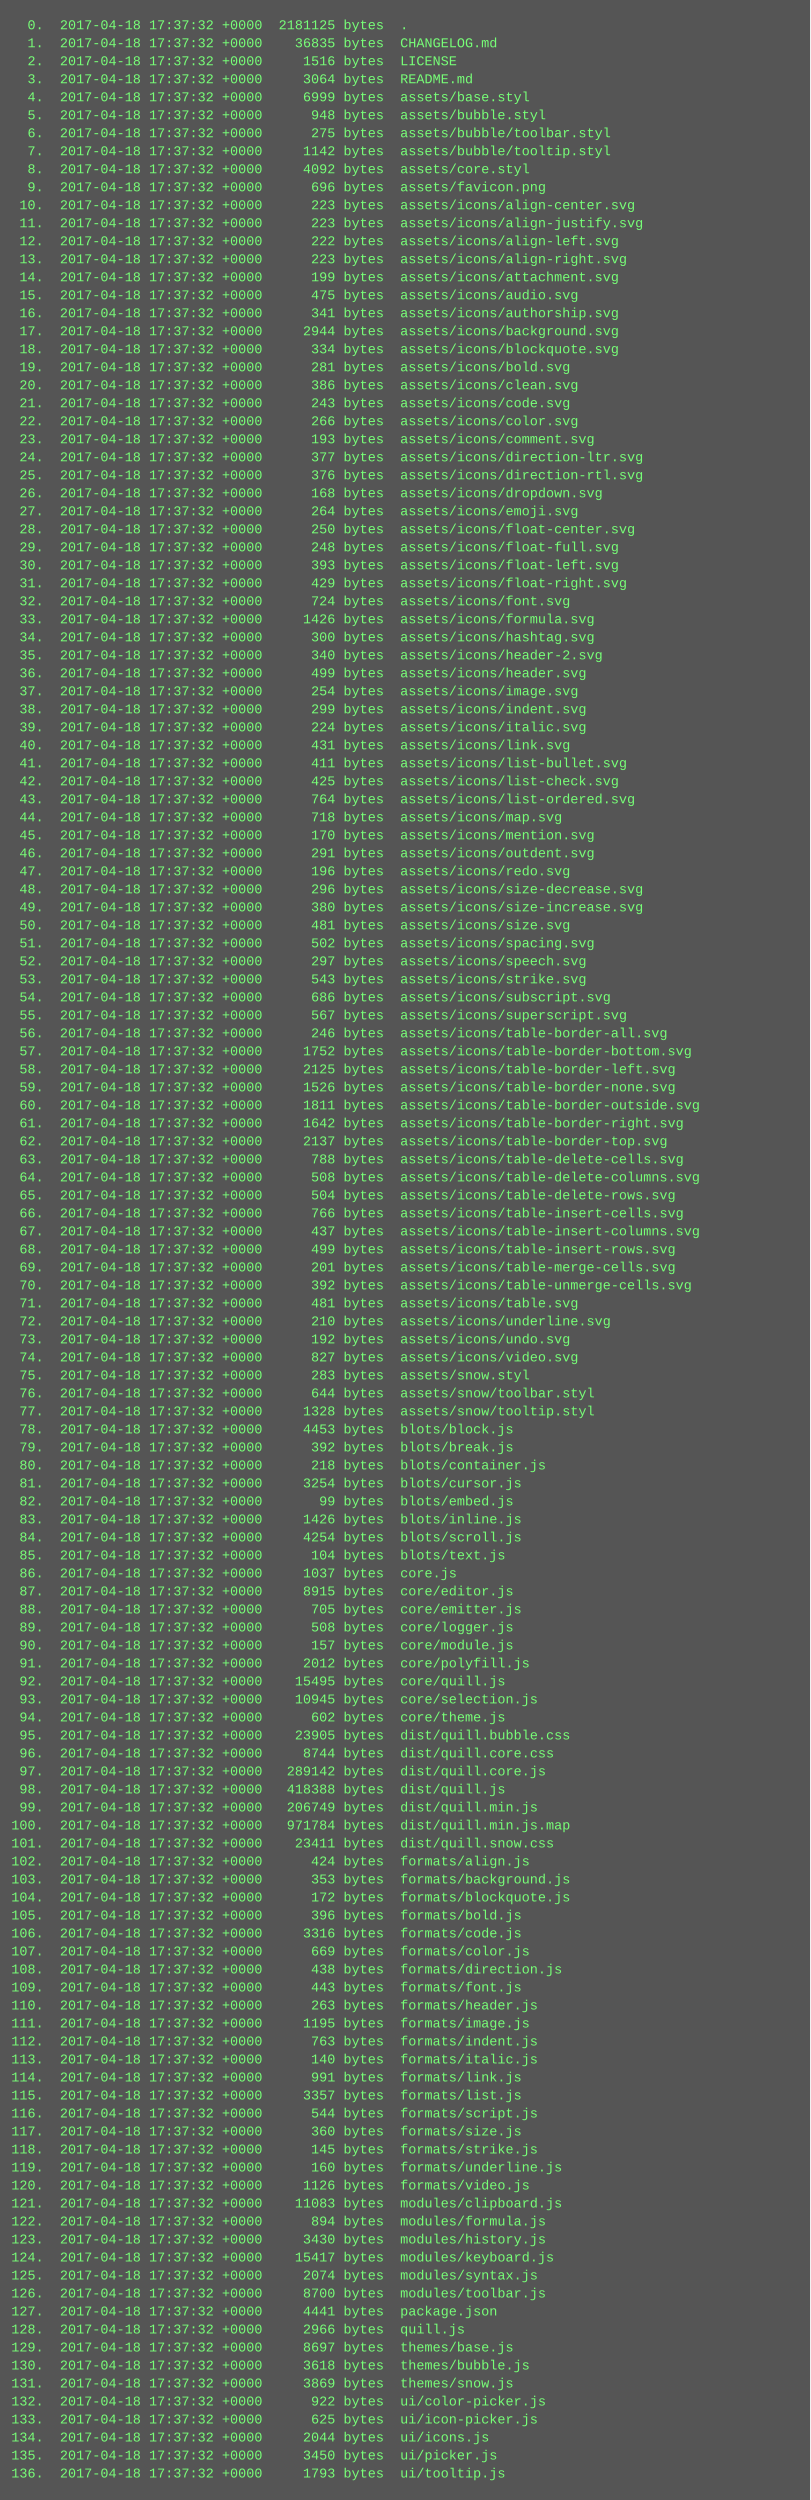
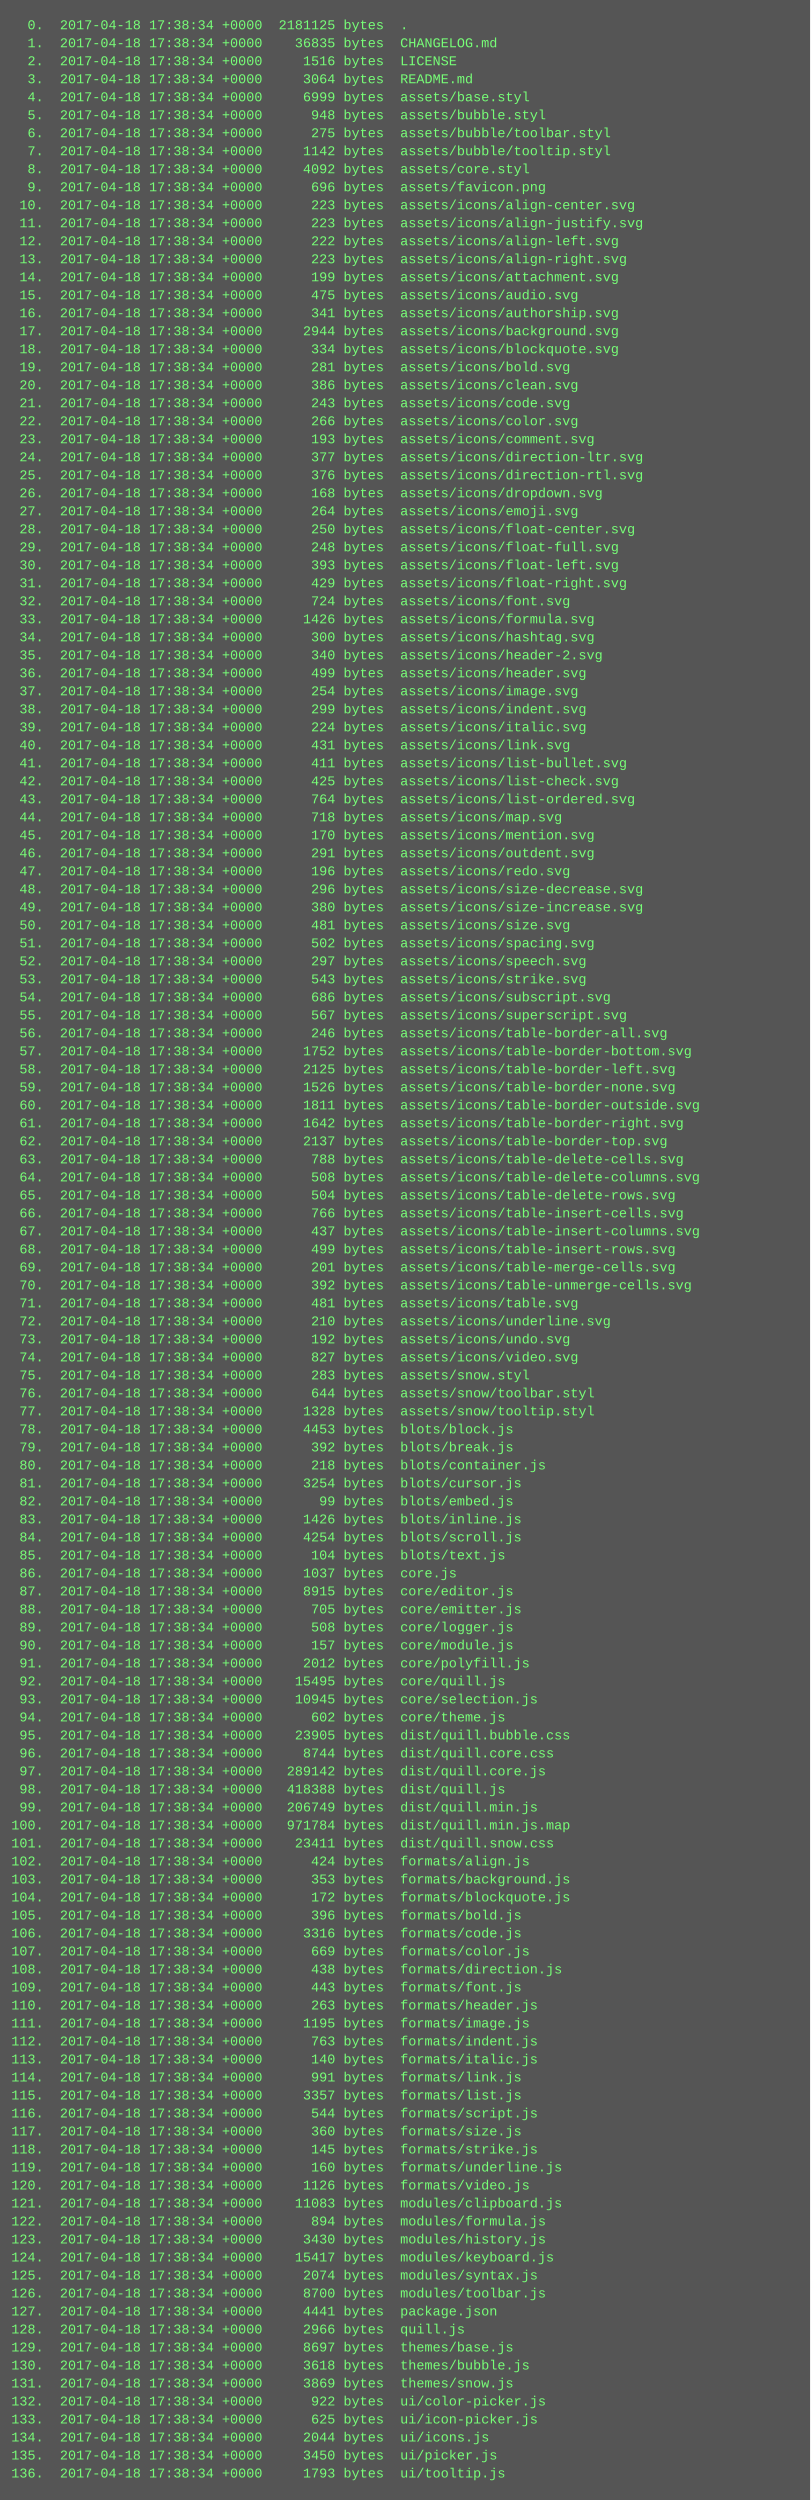
<svg xmlns="http://www.w3.org/2000/svg" height="2222" width="720">
  <rect height="2222" fill="#555" width="720" />
  <text fill="#7f7" font-family="Courier New" font-size="12" xml:space="preserve">
-     <tspan x="10" y="26">  0.  2017-04-18 17:37:32 +0000  2181125 bytes  .</tspan>
-     <tspan x="10" y="42">  1.  2017-04-18 17:37:32 +0000    36835 bytes  CHANGELOG.md</tspan>
-     <tspan x="10" y="58">  2.  2017-04-18 17:37:32 +0000     1516 bytes  LICENSE</tspan>
-     <tspan x="10" y="74">  3.  2017-04-18 17:37:32 +0000     3064 bytes  README.md</tspan>
-     <tspan x="10" y="90">  4.  2017-04-18 17:37:32 +0000     6999 bytes  assets/base.styl</tspan>
-     <tspan x="10" y="106">  5.  2017-04-18 17:37:32 +0000      948 bytes  assets/bubble.styl</tspan>
-     <tspan x="10" y="122">  6.  2017-04-18 17:37:32 +0000      275 bytes  assets/bubble/toolbar.styl</tspan>
-     <tspan x="10" y="138">  7.  2017-04-18 17:37:32 +0000     1142 bytes  assets/bubble/tooltip.styl</tspan>
-     <tspan x="10" y="154">  8.  2017-04-18 17:37:32 +0000     4092 bytes  assets/core.styl</tspan>
-     <tspan x="10" y="170">  9.  2017-04-18 17:37:32 +0000      696 bytes  assets/favicon.png</tspan>
-     <tspan x="10" y="186"> 10.  2017-04-18 17:37:32 +0000      223 bytes  assets/icons/align-center.svg</tspan>
-     <tspan x="10" y="202"> 11.  2017-04-18 17:37:32 +0000      223 bytes  assets/icons/align-justify.svg</tspan>
-     <tspan x="10" y="218"> 12.  2017-04-18 17:37:32 +0000      222 bytes  assets/icons/align-left.svg</tspan>
-     <tspan x="10" y="234"> 13.  2017-04-18 17:37:32 +0000      223 bytes  assets/icons/align-right.svg</tspan>
-     <tspan x="10" y="250"> 14.  2017-04-18 17:37:32 +0000      199 bytes  assets/icons/attachment.svg</tspan>
-     <tspan x="10" y="266"> 15.  2017-04-18 17:37:32 +0000      475 bytes  assets/icons/audio.svg</tspan>
-     <tspan x="10" y="282"> 16.  2017-04-18 17:37:32 +0000      341 bytes  assets/icons/authorship.svg</tspan>
-     <tspan x="10" y="298"> 17.  2017-04-18 17:37:32 +0000     2944 bytes  assets/icons/background.svg</tspan>
-     <tspan x="10" y="314"> 18.  2017-04-18 17:37:32 +0000      334 bytes  assets/icons/blockquote.svg</tspan>
-     <tspan x="10" y="330"> 19.  2017-04-18 17:37:32 +0000      281 bytes  assets/icons/bold.svg</tspan>
-     <tspan x="10" y="346"> 20.  2017-04-18 17:37:32 +0000      386 bytes  assets/icons/clean.svg</tspan>
-     <tspan x="10" y="362"> 21.  2017-04-18 17:37:32 +0000      243 bytes  assets/icons/code.svg</tspan>
-     <tspan x="10" y="378"> 22.  2017-04-18 17:37:32 +0000      266 bytes  assets/icons/color.svg</tspan>
-     <tspan x="10" y="394"> 23.  2017-04-18 17:37:32 +0000      193 bytes  assets/icons/comment.svg</tspan>
-     <tspan x="10" y="410"> 24.  2017-04-18 17:37:32 +0000      377 bytes  assets/icons/direction-ltr.svg</tspan>
-     <tspan x="10" y="426"> 25.  2017-04-18 17:37:32 +0000      376 bytes  assets/icons/direction-rtl.svg</tspan>
-     <tspan x="10" y="442"> 26.  2017-04-18 17:37:32 +0000      168 bytes  assets/icons/dropdown.svg</tspan>
-     <tspan x="10" y="458"> 27.  2017-04-18 17:37:32 +0000      264 bytes  assets/icons/emoji.svg</tspan>
-     <tspan x="10" y="474"> 28.  2017-04-18 17:37:32 +0000      250 bytes  assets/icons/float-center.svg</tspan>
-     <tspan x="10" y="490"> 29.  2017-04-18 17:37:32 +0000      248 bytes  assets/icons/float-full.svg</tspan>
-     <tspan x="10" y="506"> 30.  2017-04-18 17:37:32 +0000      393 bytes  assets/icons/float-left.svg</tspan>
-     <tspan x="10" y="522"> 31.  2017-04-18 17:37:32 +0000      429 bytes  assets/icons/float-right.svg</tspan>
-     <tspan x="10" y="538"> 32.  2017-04-18 17:37:32 +0000      724 bytes  assets/icons/font.svg</tspan>
-     <tspan x="10" y="554"> 33.  2017-04-18 17:37:32 +0000     1426 bytes  assets/icons/formula.svg</tspan>
-     <tspan x="10" y="570"> 34.  2017-04-18 17:37:32 +0000      300 bytes  assets/icons/hashtag.svg</tspan>
-     <tspan x="10" y="586"> 35.  2017-04-18 17:37:32 +0000      340 bytes  assets/icons/header-2.svg</tspan>
-     <tspan x="10" y="602"> 36.  2017-04-18 17:37:32 +0000      499 bytes  assets/icons/header.svg</tspan>
-     <tspan x="10" y="618"> 37.  2017-04-18 17:37:32 +0000      254 bytes  assets/icons/image.svg</tspan>
-     <tspan x="10" y="634"> 38.  2017-04-18 17:37:32 +0000      299 bytes  assets/icons/indent.svg</tspan>
-     <tspan x="10" y="650"> 39.  2017-04-18 17:37:32 +0000      224 bytes  assets/icons/italic.svg</tspan>
-     <tspan x="10" y="666"> 40.  2017-04-18 17:37:32 +0000      431 bytes  assets/icons/link.svg</tspan>
-     <tspan x="10" y="682"> 41.  2017-04-18 17:37:32 +0000      411 bytes  assets/icons/list-bullet.svg</tspan>
-     <tspan x="10" y="698"> 42.  2017-04-18 17:37:32 +0000      425 bytes  assets/icons/list-check.svg</tspan>
-     <tspan x="10" y="714"> 43.  2017-04-18 17:37:32 +0000      764 bytes  assets/icons/list-ordered.svg</tspan>
-     <tspan x="10" y="730"> 44.  2017-04-18 17:37:32 +0000      718 bytes  assets/icons/map.svg</tspan>
-     <tspan x="10" y="746"> 45.  2017-04-18 17:37:32 +0000      170 bytes  assets/icons/mention.svg</tspan>
-     <tspan x="10" y="762"> 46.  2017-04-18 17:37:32 +0000      291 bytes  assets/icons/outdent.svg</tspan>
-     <tspan x="10" y="778"> 47.  2017-04-18 17:37:32 +0000      196 bytes  assets/icons/redo.svg</tspan>
-     <tspan x="10" y="794"> 48.  2017-04-18 17:37:32 +0000      296 bytes  assets/icons/size-decrease.svg</tspan>
-     <tspan x="10" y="810"> 49.  2017-04-18 17:37:32 +0000      380 bytes  assets/icons/size-increase.svg</tspan>
-     <tspan x="10" y="826"> 50.  2017-04-18 17:37:32 +0000      481 bytes  assets/icons/size.svg</tspan>
-     <tspan x="10" y="842"> 51.  2017-04-18 17:37:32 +0000      502 bytes  assets/icons/spacing.svg</tspan>
-     <tspan x="10" y="858"> 52.  2017-04-18 17:37:32 +0000      297 bytes  assets/icons/speech.svg</tspan>
-     <tspan x="10" y="874"> 53.  2017-04-18 17:37:32 +0000      543 bytes  assets/icons/strike.svg</tspan>
-     <tspan x="10" y="890"> 54.  2017-04-18 17:37:32 +0000      686 bytes  assets/icons/subscript.svg</tspan>
-     <tspan x="10" y="906"> 55.  2017-04-18 17:37:32 +0000      567 bytes  assets/icons/superscript.svg</tspan>
-     <tspan x="10" y="922"> 56.  2017-04-18 17:37:32 +0000      246 bytes  assets/icons/table-border-all.svg</tspan>
-     <tspan x="10" y="938"> 57.  2017-04-18 17:37:32 +0000     1752 bytes  assets/icons/table-border-bottom.svg</tspan>
-     <tspan x="10" y="954"> 58.  2017-04-18 17:37:32 +0000     2125 bytes  assets/icons/table-border-left.svg</tspan>
-     <tspan x="10" y="970"> 59.  2017-04-18 17:37:32 +0000     1526 bytes  assets/icons/table-border-none.svg</tspan>
-     <tspan x="10" y="986"> 60.  2017-04-18 17:37:32 +0000     1811 bytes  assets/icons/table-border-outside.svg</tspan>
-     <tspan x="10" y="1002"> 61.  2017-04-18 17:37:32 +0000     1642 bytes  assets/icons/table-border-right.svg</tspan>
-     <tspan x="10" y="1018"> 62.  2017-04-18 17:37:32 +0000     2137 bytes  assets/icons/table-border-top.svg</tspan>
-     <tspan x="10" y="1034"> 63.  2017-04-18 17:37:32 +0000      788 bytes  assets/icons/table-delete-cells.svg</tspan>
-     <tspan x="10" y="1050"> 64.  2017-04-18 17:37:32 +0000      508 bytes  assets/icons/table-delete-columns.svg</tspan>
-     <tspan x="10" y="1066"> 65.  2017-04-18 17:37:32 +0000      504 bytes  assets/icons/table-delete-rows.svg</tspan>
-     <tspan x="10" y="1082"> 66.  2017-04-18 17:37:32 +0000      766 bytes  assets/icons/table-insert-cells.svg</tspan>
-     <tspan x="10" y="1098"> 67.  2017-04-18 17:37:32 +0000      437 bytes  assets/icons/table-insert-columns.svg</tspan>
-     <tspan x="10" y="1114"> 68.  2017-04-18 17:37:32 +0000      499 bytes  assets/icons/table-insert-rows.svg</tspan>
-     <tspan x="10" y="1130"> 69.  2017-04-18 17:37:32 +0000      201 bytes  assets/icons/table-merge-cells.svg</tspan>
-     <tspan x="10" y="1146"> 70.  2017-04-18 17:37:32 +0000      392 bytes  assets/icons/table-unmerge-cells.svg</tspan>
-     <tspan x="10" y="1162"> 71.  2017-04-18 17:37:32 +0000      481 bytes  assets/icons/table.svg</tspan>
-     <tspan x="10" y="1178"> 72.  2017-04-18 17:37:32 +0000      210 bytes  assets/icons/underline.svg</tspan>
-     <tspan x="10" y="1194"> 73.  2017-04-18 17:37:32 +0000      192 bytes  assets/icons/undo.svg</tspan>
-     <tspan x="10" y="1210"> 74.  2017-04-18 17:37:32 +0000      827 bytes  assets/icons/video.svg</tspan>
-     <tspan x="10" y="1226"> 75.  2017-04-18 17:37:32 +0000      283 bytes  assets/snow.styl</tspan>
-     <tspan x="10" y="1242"> 76.  2017-04-18 17:37:32 +0000      644 bytes  assets/snow/toolbar.styl</tspan>
-     <tspan x="10" y="1258"> 77.  2017-04-18 17:37:32 +0000     1328 bytes  assets/snow/tooltip.styl</tspan>
-     <tspan x="10" y="1274"> 78.  2017-04-18 17:37:32 +0000     4453 bytes  blots/block.js</tspan>
-     <tspan x="10" y="1290"> 79.  2017-04-18 17:37:32 +0000      392 bytes  blots/break.js</tspan>
-     <tspan x="10" y="1306"> 80.  2017-04-18 17:37:32 +0000      218 bytes  blots/container.js</tspan>
-     <tspan x="10" y="1322"> 81.  2017-04-18 17:37:32 +0000     3254 bytes  blots/cursor.js</tspan>
-     <tspan x="10" y="1338"> 82.  2017-04-18 17:37:32 +0000       99 bytes  blots/embed.js</tspan>
-     <tspan x="10" y="1354"> 83.  2017-04-18 17:37:32 +0000     1426 bytes  blots/inline.js</tspan>
-     <tspan x="10" y="1370"> 84.  2017-04-18 17:37:32 +0000     4254 bytes  blots/scroll.js</tspan>
-     <tspan x="10" y="1386"> 85.  2017-04-18 17:37:32 +0000      104 bytes  blots/text.js</tspan>
-     <tspan x="10" y="1402"> 86.  2017-04-18 17:37:32 +0000     1037 bytes  core.js</tspan>
-     <tspan x="10" y="1418"> 87.  2017-04-18 17:37:32 +0000     8915 bytes  core/editor.js</tspan>
-     <tspan x="10" y="1434"> 88.  2017-04-18 17:37:32 +0000      705 bytes  core/emitter.js</tspan>
-     <tspan x="10" y="1450"> 89.  2017-04-18 17:37:32 +0000      508 bytes  core/logger.js</tspan>
-     <tspan x="10" y="1466"> 90.  2017-04-18 17:37:32 +0000      157 bytes  core/module.js</tspan>
-     <tspan x="10" y="1482"> 91.  2017-04-18 17:37:32 +0000     2012 bytes  core/polyfill.js</tspan>
-     <tspan x="10" y="1498"> 92.  2017-04-18 17:37:32 +0000    15495 bytes  core/quill.js</tspan>
-     <tspan x="10" y="1514"> 93.  2017-04-18 17:37:32 +0000    10945 bytes  core/selection.js</tspan>
-     <tspan x="10" y="1530"> 94.  2017-04-18 17:37:32 +0000      602 bytes  core/theme.js</tspan>
-     <tspan x="10" y="1546"> 95.  2017-04-18 17:37:32 +0000    23905 bytes  dist/quill.bubble.css</tspan>
-     <tspan x="10" y="1562"> 96.  2017-04-18 17:37:32 +0000     8744 bytes  dist/quill.core.css</tspan>
-     <tspan x="10" y="1578"> 97.  2017-04-18 17:37:32 +0000   289142 bytes  dist/quill.core.js</tspan>
-     <tspan x="10" y="1594"> 98.  2017-04-18 17:37:32 +0000   418388 bytes  dist/quill.js</tspan>
-     <tspan x="10" y="1610"> 99.  2017-04-18 17:37:32 +0000   206749 bytes  dist/quill.min.js</tspan>
-     <tspan x="10" y="1626">100.  2017-04-18 17:37:32 +0000   971784 bytes  dist/quill.min.js.map</tspan>
-     <tspan x="10" y="1642">101.  2017-04-18 17:37:32 +0000    23411 bytes  dist/quill.snow.css</tspan>
-     <tspan x="10" y="1658">102.  2017-04-18 17:37:32 +0000      424 bytes  formats/align.js</tspan>
-     <tspan x="10" y="1674">103.  2017-04-18 17:37:32 +0000      353 bytes  formats/background.js</tspan>
-     <tspan x="10" y="1690">104.  2017-04-18 17:37:32 +0000      172 bytes  formats/blockquote.js</tspan>
-     <tspan x="10" y="1706">105.  2017-04-18 17:37:32 +0000      396 bytes  formats/bold.js</tspan>
-     <tspan x="10" y="1722">106.  2017-04-18 17:37:32 +0000     3316 bytes  formats/code.js</tspan>
-     <tspan x="10" y="1738">107.  2017-04-18 17:37:32 +0000      669 bytes  formats/color.js</tspan>
-     <tspan x="10" y="1754">108.  2017-04-18 17:37:32 +0000      438 bytes  formats/direction.js</tspan>
-     <tspan x="10" y="1770">109.  2017-04-18 17:37:32 +0000      443 bytes  formats/font.js</tspan>
-     <tspan x="10" y="1786">110.  2017-04-18 17:37:32 +0000      263 bytes  formats/header.js</tspan>
-     <tspan x="10" y="1802">111.  2017-04-18 17:37:32 +0000     1195 bytes  formats/image.js</tspan>
-     <tspan x="10" y="1818">112.  2017-04-18 17:37:32 +0000      763 bytes  formats/indent.js</tspan>
-     <tspan x="10" y="1834">113.  2017-04-18 17:37:32 +0000      140 bytes  formats/italic.js</tspan>
-     <tspan x="10" y="1850">114.  2017-04-18 17:37:32 +0000      991 bytes  formats/link.js</tspan>
-     <tspan x="10" y="1866">115.  2017-04-18 17:37:32 +0000     3357 bytes  formats/list.js</tspan>
-     <tspan x="10" y="1882">116.  2017-04-18 17:37:32 +0000      544 bytes  formats/script.js</tspan>
-     <tspan x="10" y="1898">117.  2017-04-18 17:37:32 +0000      360 bytes  formats/size.js</tspan>
-     <tspan x="10" y="1914">118.  2017-04-18 17:37:32 +0000      145 bytes  formats/strike.js</tspan>
-     <tspan x="10" y="1930">119.  2017-04-18 17:37:32 +0000      160 bytes  formats/underline.js</tspan>
-     <tspan x="10" y="1946">120.  2017-04-18 17:37:32 +0000     1126 bytes  formats/video.js</tspan>
-     <tspan x="10" y="1962">121.  2017-04-18 17:37:32 +0000    11083 bytes  modules/clipboard.js</tspan>
-     <tspan x="10" y="1978">122.  2017-04-18 17:37:32 +0000      894 bytes  modules/formula.js</tspan>
-     <tspan x="10" y="1994">123.  2017-04-18 17:37:32 +0000     3430 bytes  modules/history.js</tspan>
-     <tspan x="10" y="2010">124.  2017-04-18 17:37:32 +0000    15417 bytes  modules/keyboard.js</tspan>
-     <tspan x="10" y="2026">125.  2017-04-18 17:37:32 +0000     2074 bytes  modules/syntax.js</tspan>
-     <tspan x="10" y="2042">126.  2017-04-18 17:37:32 +0000     8700 bytes  modules/toolbar.js</tspan>
-     <tspan x="10" y="2058">127.  2017-04-18 17:37:32 +0000     4441 bytes  package.json</tspan>
-     <tspan x="10" y="2074">128.  2017-04-18 17:37:32 +0000     2966 bytes  quill.js</tspan>
-     <tspan x="10" y="2090">129.  2017-04-18 17:37:32 +0000     8697 bytes  themes/base.js</tspan>
-     <tspan x="10" y="2106">130.  2017-04-18 17:37:32 +0000     3618 bytes  themes/bubble.js</tspan>
-     <tspan x="10" y="2122">131.  2017-04-18 17:37:32 +0000     3869 bytes  themes/snow.js</tspan>
-     <tspan x="10" y="2138">132.  2017-04-18 17:37:32 +0000      922 bytes  ui/color-picker.js</tspan>
-     <tspan x="10" y="2154">133.  2017-04-18 17:37:32 +0000      625 bytes  ui/icon-picker.js</tspan>
-     <tspan x="10" y="2170">134.  2017-04-18 17:37:32 +0000     2044 bytes  ui/icons.js</tspan>
-     <tspan x="10" y="2186">135.  2017-04-18 17:37:32 +0000     3450 bytes  ui/picker.js</tspan>
-     <tspan x="10" y="2202">136.  2017-04-18 17:37:32 +0000     1793 bytes  ui/tooltip.js</tspan>
+     <tspan x="10" y="26">  0.  2017-04-18 17:38:34 +0000  2181125 bytes  .</tspan>
+     <tspan x="10" y="42">  1.  2017-04-18 17:38:34 +0000    36835 bytes  CHANGELOG.md</tspan>
+     <tspan x="10" y="58">  2.  2017-04-18 17:38:34 +0000     1516 bytes  LICENSE</tspan>
+     <tspan x="10" y="74">  3.  2017-04-18 17:38:34 +0000     3064 bytes  README.md</tspan>
+     <tspan x="10" y="90">  4.  2017-04-18 17:38:34 +0000     6999 bytes  assets/base.styl</tspan>
+     <tspan x="10" y="106">  5.  2017-04-18 17:38:34 +0000      948 bytes  assets/bubble.styl</tspan>
+     <tspan x="10" y="122">  6.  2017-04-18 17:38:34 +0000      275 bytes  assets/bubble/toolbar.styl</tspan>
+     <tspan x="10" y="138">  7.  2017-04-18 17:38:34 +0000     1142 bytes  assets/bubble/tooltip.styl</tspan>
+     <tspan x="10" y="154">  8.  2017-04-18 17:38:34 +0000     4092 bytes  assets/core.styl</tspan>
+     <tspan x="10" y="170">  9.  2017-04-18 17:38:34 +0000      696 bytes  assets/favicon.png</tspan>
+     <tspan x="10" y="186"> 10.  2017-04-18 17:38:34 +0000      223 bytes  assets/icons/align-center.svg</tspan>
+     <tspan x="10" y="202"> 11.  2017-04-18 17:38:34 +0000      223 bytes  assets/icons/align-justify.svg</tspan>
+     <tspan x="10" y="218"> 12.  2017-04-18 17:38:34 +0000      222 bytes  assets/icons/align-left.svg</tspan>
+     <tspan x="10" y="234"> 13.  2017-04-18 17:38:34 +0000      223 bytes  assets/icons/align-right.svg</tspan>
+     <tspan x="10" y="250"> 14.  2017-04-18 17:38:34 +0000      199 bytes  assets/icons/attachment.svg</tspan>
+     <tspan x="10" y="266"> 15.  2017-04-18 17:38:34 +0000      475 bytes  assets/icons/audio.svg</tspan>
+     <tspan x="10" y="282"> 16.  2017-04-18 17:38:34 +0000      341 bytes  assets/icons/authorship.svg</tspan>
+     <tspan x="10" y="298"> 17.  2017-04-18 17:38:34 +0000     2944 bytes  assets/icons/background.svg</tspan>
+     <tspan x="10" y="314"> 18.  2017-04-18 17:38:34 +0000      334 bytes  assets/icons/blockquote.svg</tspan>
+     <tspan x="10" y="330"> 19.  2017-04-18 17:38:34 +0000      281 bytes  assets/icons/bold.svg</tspan>
+     <tspan x="10" y="346"> 20.  2017-04-18 17:38:34 +0000      386 bytes  assets/icons/clean.svg</tspan>
+     <tspan x="10" y="362"> 21.  2017-04-18 17:38:34 +0000      243 bytes  assets/icons/code.svg</tspan>
+     <tspan x="10" y="378"> 22.  2017-04-18 17:38:34 +0000      266 bytes  assets/icons/color.svg</tspan>
+     <tspan x="10" y="394"> 23.  2017-04-18 17:38:34 +0000      193 bytes  assets/icons/comment.svg</tspan>
+     <tspan x="10" y="410"> 24.  2017-04-18 17:38:34 +0000      377 bytes  assets/icons/direction-ltr.svg</tspan>
+     <tspan x="10" y="426"> 25.  2017-04-18 17:38:34 +0000      376 bytes  assets/icons/direction-rtl.svg</tspan>
+     <tspan x="10" y="442"> 26.  2017-04-18 17:38:34 +0000      168 bytes  assets/icons/dropdown.svg</tspan>
+     <tspan x="10" y="458"> 27.  2017-04-18 17:38:34 +0000      264 bytes  assets/icons/emoji.svg</tspan>
+     <tspan x="10" y="474"> 28.  2017-04-18 17:38:34 +0000      250 bytes  assets/icons/float-center.svg</tspan>
+     <tspan x="10" y="490"> 29.  2017-04-18 17:38:34 +0000      248 bytes  assets/icons/float-full.svg</tspan>
+     <tspan x="10" y="506"> 30.  2017-04-18 17:38:34 +0000      393 bytes  assets/icons/float-left.svg</tspan>
+     <tspan x="10" y="522"> 31.  2017-04-18 17:38:34 +0000      429 bytes  assets/icons/float-right.svg</tspan>
+     <tspan x="10" y="538"> 32.  2017-04-18 17:38:34 +0000      724 bytes  assets/icons/font.svg</tspan>
+     <tspan x="10" y="554"> 33.  2017-04-18 17:38:34 +0000     1426 bytes  assets/icons/formula.svg</tspan>
+     <tspan x="10" y="570"> 34.  2017-04-18 17:38:34 +0000      300 bytes  assets/icons/hashtag.svg</tspan>
+     <tspan x="10" y="586"> 35.  2017-04-18 17:38:34 +0000      340 bytes  assets/icons/header-2.svg</tspan>
+     <tspan x="10" y="602"> 36.  2017-04-18 17:38:34 +0000      499 bytes  assets/icons/header.svg</tspan>
+     <tspan x="10" y="618"> 37.  2017-04-18 17:38:34 +0000      254 bytes  assets/icons/image.svg</tspan>
+     <tspan x="10" y="634"> 38.  2017-04-18 17:38:34 +0000      299 bytes  assets/icons/indent.svg</tspan>
+     <tspan x="10" y="650"> 39.  2017-04-18 17:38:34 +0000      224 bytes  assets/icons/italic.svg</tspan>
+     <tspan x="10" y="666"> 40.  2017-04-18 17:38:34 +0000      431 bytes  assets/icons/link.svg</tspan>
+     <tspan x="10" y="682"> 41.  2017-04-18 17:38:34 +0000      411 bytes  assets/icons/list-bullet.svg</tspan>
+     <tspan x="10" y="698"> 42.  2017-04-18 17:38:34 +0000      425 bytes  assets/icons/list-check.svg</tspan>
+     <tspan x="10" y="714"> 43.  2017-04-18 17:38:34 +0000      764 bytes  assets/icons/list-ordered.svg</tspan>
+     <tspan x="10" y="730"> 44.  2017-04-18 17:38:34 +0000      718 bytes  assets/icons/map.svg</tspan>
+     <tspan x="10" y="746"> 45.  2017-04-18 17:38:34 +0000      170 bytes  assets/icons/mention.svg</tspan>
+     <tspan x="10" y="762"> 46.  2017-04-18 17:38:34 +0000      291 bytes  assets/icons/outdent.svg</tspan>
+     <tspan x="10" y="778"> 47.  2017-04-18 17:38:34 +0000      196 bytes  assets/icons/redo.svg</tspan>
+     <tspan x="10" y="794"> 48.  2017-04-18 17:38:34 +0000      296 bytes  assets/icons/size-decrease.svg</tspan>
+     <tspan x="10" y="810"> 49.  2017-04-18 17:38:34 +0000      380 bytes  assets/icons/size-increase.svg</tspan>
+     <tspan x="10" y="826"> 50.  2017-04-18 17:38:34 +0000      481 bytes  assets/icons/size.svg</tspan>
+     <tspan x="10" y="842"> 51.  2017-04-18 17:38:34 +0000      502 bytes  assets/icons/spacing.svg</tspan>
+     <tspan x="10" y="858"> 52.  2017-04-18 17:38:34 +0000      297 bytes  assets/icons/speech.svg</tspan>
+     <tspan x="10" y="874"> 53.  2017-04-18 17:38:34 +0000      543 bytes  assets/icons/strike.svg</tspan>
+     <tspan x="10" y="890"> 54.  2017-04-18 17:38:34 +0000      686 bytes  assets/icons/subscript.svg</tspan>
+     <tspan x="10" y="906"> 55.  2017-04-18 17:38:34 +0000      567 bytes  assets/icons/superscript.svg</tspan>
+     <tspan x="10" y="922"> 56.  2017-04-18 17:38:34 +0000      246 bytes  assets/icons/table-border-all.svg</tspan>
+     <tspan x="10" y="938"> 57.  2017-04-18 17:38:34 +0000     1752 bytes  assets/icons/table-border-bottom.svg</tspan>
+     <tspan x="10" y="954"> 58.  2017-04-18 17:38:34 +0000     2125 bytes  assets/icons/table-border-left.svg</tspan>
+     <tspan x="10" y="970"> 59.  2017-04-18 17:38:34 +0000     1526 bytes  assets/icons/table-border-none.svg</tspan>
+     <tspan x="10" y="986"> 60.  2017-04-18 17:38:34 +0000     1811 bytes  assets/icons/table-border-outside.svg</tspan>
+     <tspan x="10" y="1002"> 61.  2017-04-18 17:38:34 +0000     1642 bytes  assets/icons/table-border-right.svg</tspan>
+     <tspan x="10" y="1018"> 62.  2017-04-18 17:38:34 +0000     2137 bytes  assets/icons/table-border-top.svg</tspan>
+     <tspan x="10" y="1034"> 63.  2017-04-18 17:38:34 +0000      788 bytes  assets/icons/table-delete-cells.svg</tspan>
+     <tspan x="10" y="1050"> 64.  2017-04-18 17:38:34 +0000      508 bytes  assets/icons/table-delete-columns.svg</tspan>
+     <tspan x="10" y="1066"> 65.  2017-04-18 17:38:34 +0000      504 bytes  assets/icons/table-delete-rows.svg</tspan>
+     <tspan x="10" y="1082"> 66.  2017-04-18 17:38:34 +0000      766 bytes  assets/icons/table-insert-cells.svg</tspan>
+     <tspan x="10" y="1098"> 67.  2017-04-18 17:38:34 +0000      437 bytes  assets/icons/table-insert-columns.svg</tspan>
+     <tspan x="10" y="1114"> 68.  2017-04-18 17:38:34 +0000      499 bytes  assets/icons/table-insert-rows.svg</tspan>
+     <tspan x="10" y="1130"> 69.  2017-04-18 17:38:34 +0000      201 bytes  assets/icons/table-merge-cells.svg</tspan>
+     <tspan x="10" y="1146"> 70.  2017-04-18 17:38:34 +0000      392 bytes  assets/icons/table-unmerge-cells.svg</tspan>
+     <tspan x="10" y="1162"> 71.  2017-04-18 17:38:34 +0000      481 bytes  assets/icons/table.svg</tspan>
+     <tspan x="10" y="1178"> 72.  2017-04-18 17:38:34 +0000      210 bytes  assets/icons/underline.svg</tspan>
+     <tspan x="10" y="1194"> 73.  2017-04-18 17:38:34 +0000      192 bytes  assets/icons/undo.svg</tspan>
+     <tspan x="10" y="1210"> 74.  2017-04-18 17:38:34 +0000      827 bytes  assets/icons/video.svg</tspan>
+     <tspan x="10" y="1226"> 75.  2017-04-18 17:38:34 +0000      283 bytes  assets/snow.styl</tspan>
+     <tspan x="10" y="1242"> 76.  2017-04-18 17:38:34 +0000      644 bytes  assets/snow/toolbar.styl</tspan>
+     <tspan x="10" y="1258"> 77.  2017-04-18 17:38:34 +0000     1328 bytes  assets/snow/tooltip.styl</tspan>
+     <tspan x="10" y="1274"> 78.  2017-04-18 17:38:34 +0000     4453 bytes  blots/block.js</tspan>
+     <tspan x="10" y="1290"> 79.  2017-04-18 17:38:34 +0000      392 bytes  blots/break.js</tspan>
+     <tspan x="10" y="1306"> 80.  2017-04-18 17:38:34 +0000      218 bytes  blots/container.js</tspan>
+     <tspan x="10" y="1322"> 81.  2017-04-18 17:38:34 +0000     3254 bytes  blots/cursor.js</tspan>
+     <tspan x="10" y="1338"> 82.  2017-04-18 17:38:34 +0000       99 bytes  blots/embed.js</tspan>
+     <tspan x="10" y="1354"> 83.  2017-04-18 17:38:34 +0000     1426 bytes  blots/inline.js</tspan>
+     <tspan x="10" y="1370"> 84.  2017-04-18 17:38:34 +0000     4254 bytes  blots/scroll.js</tspan>
+     <tspan x="10" y="1386"> 85.  2017-04-18 17:38:34 +0000      104 bytes  blots/text.js</tspan>
+     <tspan x="10" y="1402"> 86.  2017-04-18 17:38:34 +0000     1037 bytes  core.js</tspan>
+     <tspan x="10" y="1418"> 87.  2017-04-18 17:38:34 +0000     8915 bytes  core/editor.js</tspan>
+     <tspan x="10" y="1434"> 88.  2017-04-18 17:38:34 +0000      705 bytes  core/emitter.js</tspan>
+     <tspan x="10" y="1450"> 89.  2017-04-18 17:38:34 +0000      508 bytes  core/logger.js</tspan>
+     <tspan x="10" y="1466"> 90.  2017-04-18 17:38:34 +0000      157 bytes  core/module.js</tspan>
+     <tspan x="10" y="1482"> 91.  2017-04-18 17:38:34 +0000     2012 bytes  core/polyfill.js</tspan>
+     <tspan x="10" y="1498"> 92.  2017-04-18 17:38:34 +0000    15495 bytes  core/quill.js</tspan>
+     <tspan x="10" y="1514"> 93.  2017-04-18 17:38:34 +0000    10945 bytes  core/selection.js</tspan>
+     <tspan x="10" y="1530"> 94.  2017-04-18 17:38:34 +0000      602 bytes  core/theme.js</tspan>
+     <tspan x="10" y="1546"> 95.  2017-04-18 17:38:34 +0000    23905 bytes  dist/quill.bubble.css</tspan>
+     <tspan x="10" y="1562"> 96.  2017-04-18 17:38:34 +0000     8744 bytes  dist/quill.core.css</tspan>
+     <tspan x="10" y="1578"> 97.  2017-04-18 17:38:34 +0000   289142 bytes  dist/quill.core.js</tspan>
+     <tspan x="10" y="1594"> 98.  2017-04-18 17:38:34 +0000   418388 bytes  dist/quill.js</tspan>
+     <tspan x="10" y="1610"> 99.  2017-04-18 17:38:34 +0000   206749 bytes  dist/quill.min.js</tspan>
+     <tspan x="10" y="1626">100.  2017-04-18 17:38:34 +0000   971784 bytes  dist/quill.min.js.map</tspan>
+     <tspan x="10" y="1642">101.  2017-04-18 17:38:34 +0000    23411 bytes  dist/quill.snow.css</tspan>
+     <tspan x="10" y="1658">102.  2017-04-18 17:38:34 +0000      424 bytes  formats/align.js</tspan>
+     <tspan x="10" y="1674">103.  2017-04-18 17:38:34 +0000      353 bytes  formats/background.js</tspan>
+     <tspan x="10" y="1690">104.  2017-04-18 17:38:34 +0000      172 bytes  formats/blockquote.js</tspan>
+     <tspan x="10" y="1706">105.  2017-04-18 17:38:34 +0000      396 bytes  formats/bold.js</tspan>
+     <tspan x="10" y="1722">106.  2017-04-18 17:38:34 +0000     3316 bytes  formats/code.js</tspan>
+     <tspan x="10" y="1738">107.  2017-04-18 17:38:34 +0000      669 bytes  formats/color.js</tspan>
+     <tspan x="10" y="1754">108.  2017-04-18 17:38:34 +0000      438 bytes  formats/direction.js</tspan>
+     <tspan x="10" y="1770">109.  2017-04-18 17:38:34 +0000      443 bytes  formats/font.js</tspan>
+     <tspan x="10" y="1786">110.  2017-04-18 17:38:34 +0000      263 bytes  formats/header.js</tspan>
+     <tspan x="10" y="1802">111.  2017-04-18 17:38:34 +0000     1195 bytes  formats/image.js</tspan>
+     <tspan x="10" y="1818">112.  2017-04-18 17:38:34 +0000      763 bytes  formats/indent.js</tspan>
+     <tspan x="10" y="1834">113.  2017-04-18 17:38:34 +0000      140 bytes  formats/italic.js</tspan>
+     <tspan x="10" y="1850">114.  2017-04-18 17:38:34 +0000      991 bytes  formats/link.js</tspan>
+     <tspan x="10" y="1866">115.  2017-04-18 17:38:34 +0000     3357 bytes  formats/list.js</tspan>
+     <tspan x="10" y="1882">116.  2017-04-18 17:38:34 +0000      544 bytes  formats/script.js</tspan>
+     <tspan x="10" y="1898">117.  2017-04-18 17:38:34 +0000      360 bytes  formats/size.js</tspan>
+     <tspan x="10" y="1914">118.  2017-04-18 17:38:34 +0000      145 bytes  formats/strike.js</tspan>
+     <tspan x="10" y="1930">119.  2017-04-18 17:38:34 +0000      160 bytes  formats/underline.js</tspan>
+     <tspan x="10" y="1946">120.  2017-04-18 17:38:34 +0000     1126 bytes  formats/video.js</tspan>
+     <tspan x="10" y="1962">121.  2017-04-18 17:38:34 +0000    11083 bytes  modules/clipboard.js</tspan>
+     <tspan x="10" y="1978">122.  2017-04-18 17:38:34 +0000      894 bytes  modules/formula.js</tspan>
+     <tspan x="10" y="1994">123.  2017-04-18 17:38:34 +0000     3430 bytes  modules/history.js</tspan>
+     <tspan x="10" y="2010">124.  2017-04-18 17:38:34 +0000    15417 bytes  modules/keyboard.js</tspan>
+     <tspan x="10" y="2026">125.  2017-04-18 17:38:34 +0000     2074 bytes  modules/syntax.js</tspan>
+     <tspan x="10" y="2042">126.  2017-04-18 17:38:34 +0000     8700 bytes  modules/toolbar.js</tspan>
+     <tspan x="10" y="2058">127.  2017-04-18 17:38:34 +0000     4441 bytes  package.json</tspan>
+     <tspan x="10" y="2074">128.  2017-04-18 17:38:34 +0000     2966 bytes  quill.js</tspan>
+     <tspan x="10" y="2090">129.  2017-04-18 17:38:34 +0000     8697 bytes  themes/base.js</tspan>
+     <tspan x="10" y="2106">130.  2017-04-18 17:38:34 +0000     3618 bytes  themes/bubble.js</tspan>
+     <tspan x="10" y="2122">131.  2017-04-18 17:38:34 +0000     3869 bytes  themes/snow.js</tspan>
+     <tspan x="10" y="2138">132.  2017-04-18 17:38:34 +0000      922 bytes  ui/color-picker.js</tspan>
+     <tspan x="10" y="2154">133.  2017-04-18 17:38:34 +0000      625 bytes  ui/icon-picker.js</tspan>
+     <tspan x="10" y="2170">134.  2017-04-18 17:38:34 +0000     2044 bytes  ui/icons.js</tspan>
+     <tspan x="10" y="2186">135.  2017-04-18 17:38:34 +0000     3450 bytes  ui/picker.js</tspan>
+     <tspan x="10" y="2202">136.  2017-04-18 17:38:34 +0000     1793 bytes  ui/tooltip.js</tspan>
  </text>
</svg>
